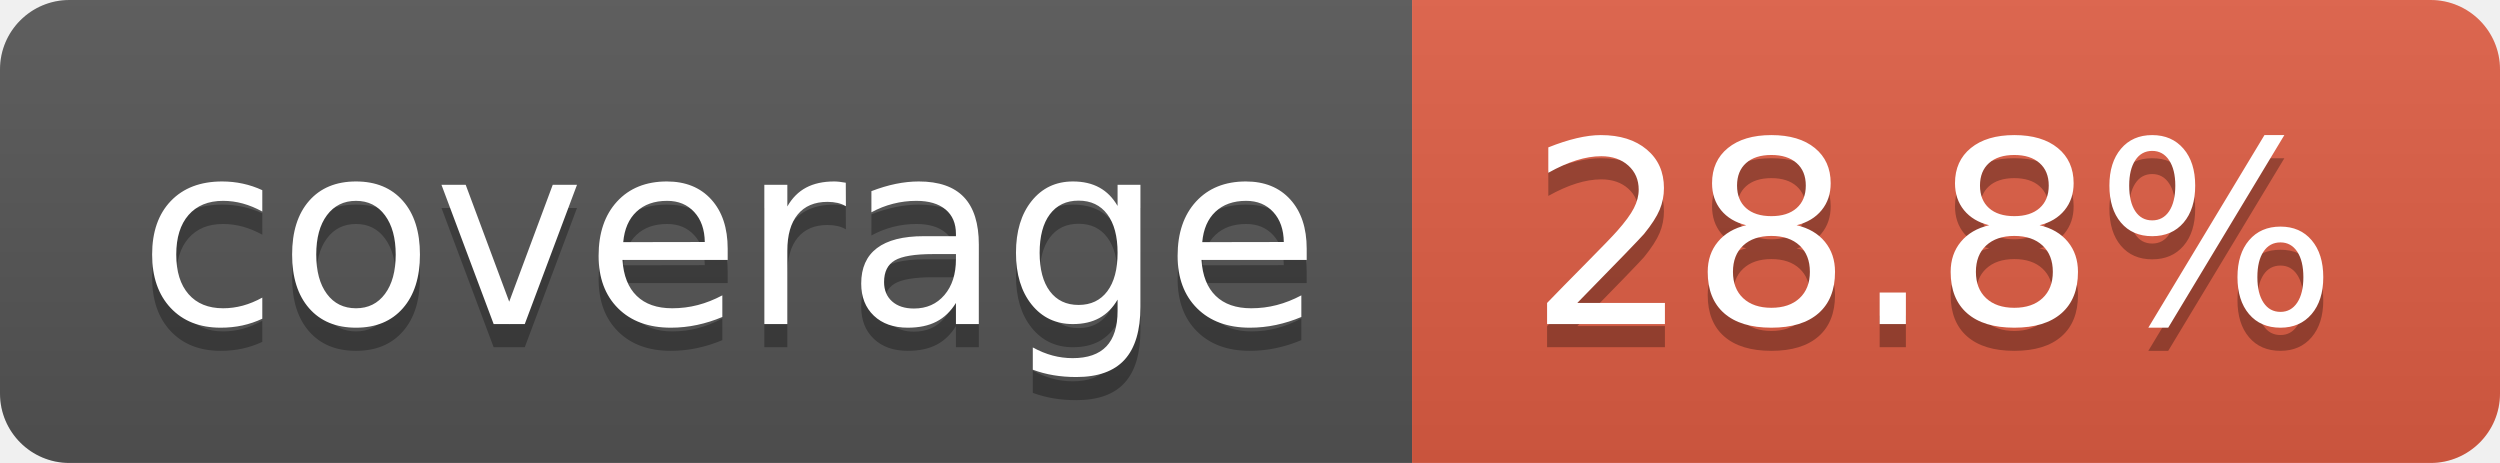
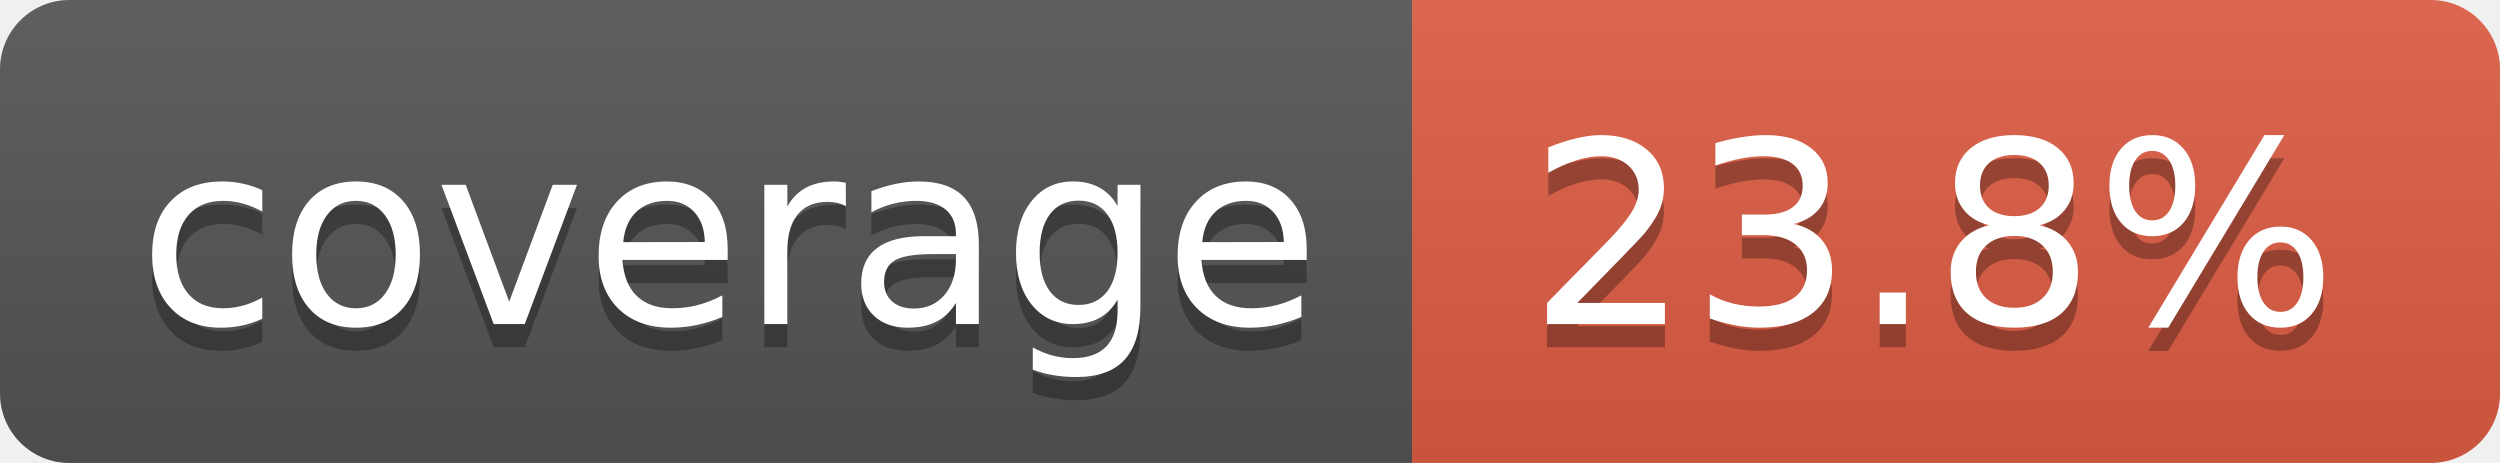
- <svg xmlns="http://www.w3.org/2000/svg" width="108" height="20" role="img" aria-label="coverage: 28.8%">
+ <svg xmlns="http://www.w3.org/2000/svg" width="108" height="20" role="img" aria-label="coverage: 23.8%">
  <linearGradient id="s" x2="0" y2="100%">
    <stop offset="0" stop-color="#bbb" stop-opacity=".1" />
    <stop offset="1" stop-opacity=".1" />
  </linearGradient>
  <clipPath id="r">
    <rect width="108" height="20" rx="3" fill="#fff" />
  </clipPath>
  <g clip-path="url(#r)">
    <rect width="61" height="20" fill="#555" />
    <rect x="61" width="47" height="20" fill="#e05d44" />
    <rect width="108" height="20" fill="url(#s)" />
  </g>
  <g fill="#fff" text-anchor="middle" font-family="Verdana,Geneva,DejaVu Sans,sans-serif" text-rendering="geometricPrecision" font-size="110">
    <text aria-hidden="true" x="315" y="150" fill="#010101" fill-opacity=".3" transform="scale(.1)" textLength="510">coverage</text>
    <text x="315" y="140" transform="scale(.1)" fill="#fff" textLength="510">coverage</text>
-     <text aria-hidden="true" x="835" y="150" fill="#010101" fill-opacity=".3" transform="scale(.1)" textLength="370">28.8%</text>
-     <text x="835" y="140" transform="scale(.1)" fill="#fff" textLength="370">28.8%</text>
+     <text aria-hidden="true" x="835" y="150" fill="#010101" fill-opacity=".3" transform="scale(.1)" textLength="370">23.8%</text>
+     <text x="835" y="140" transform="scale(.1)" fill="#fff" textLength="370">23.8%</text>
  </g>
</svg>
